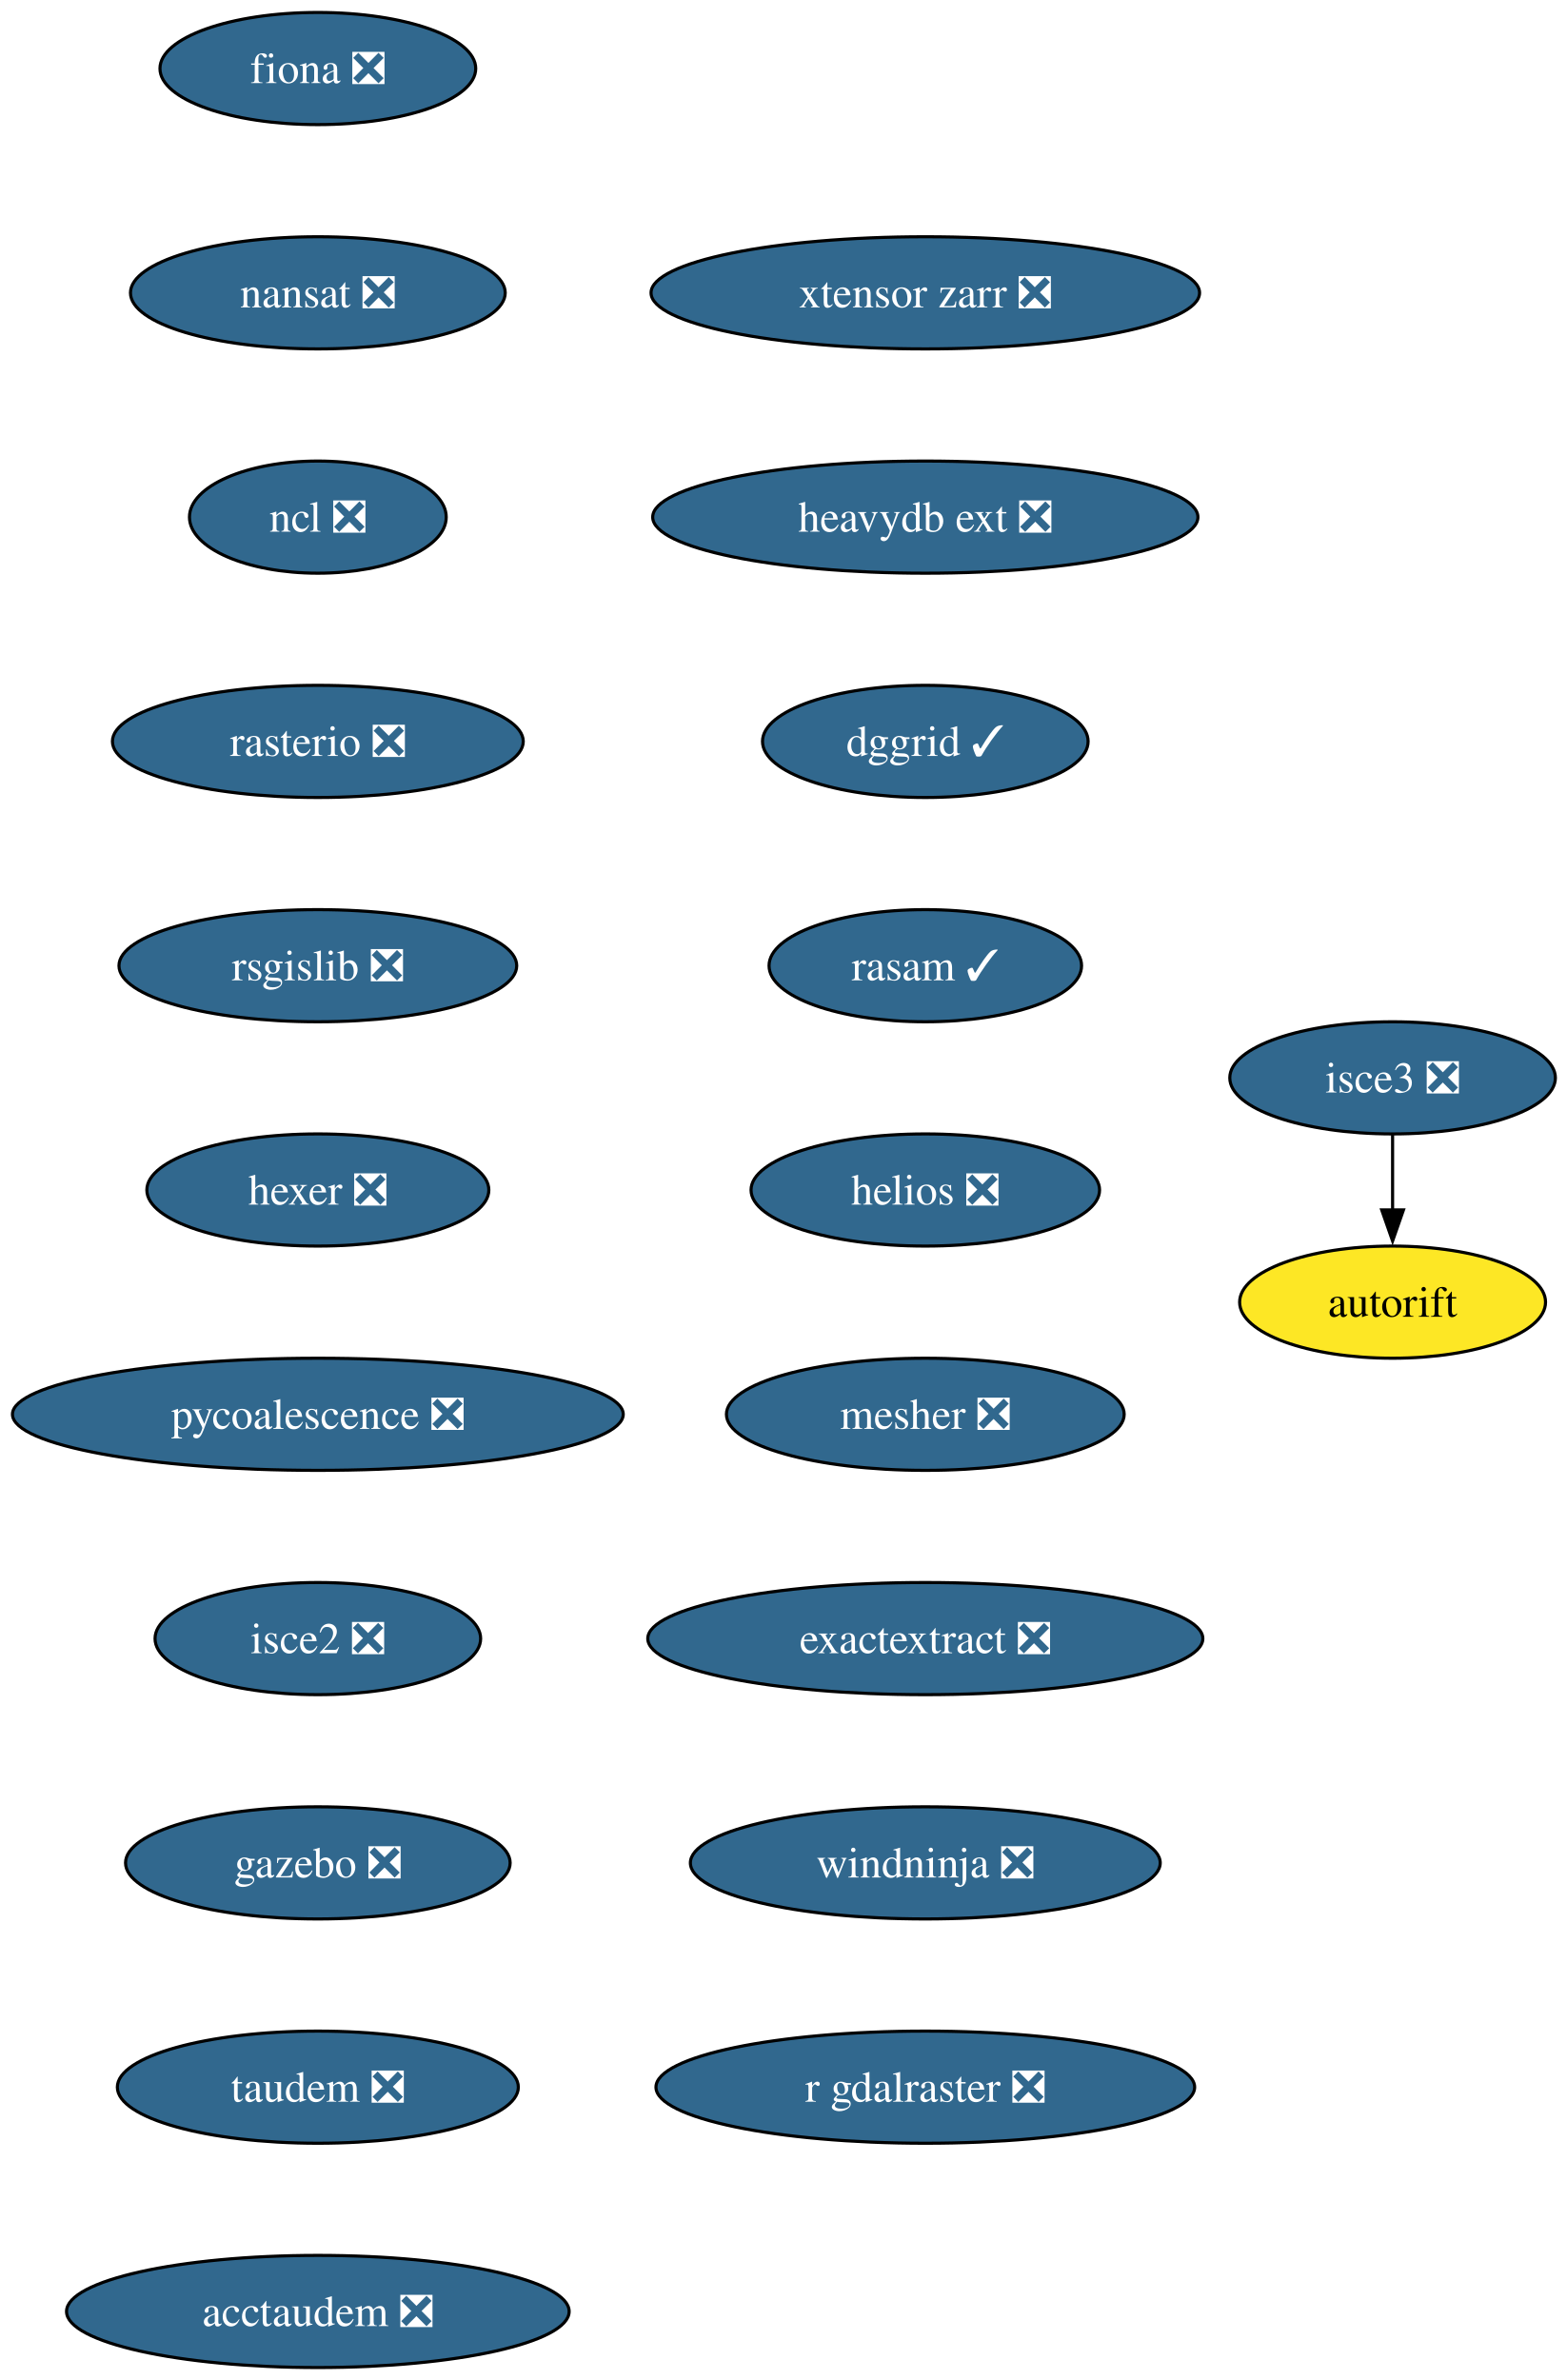
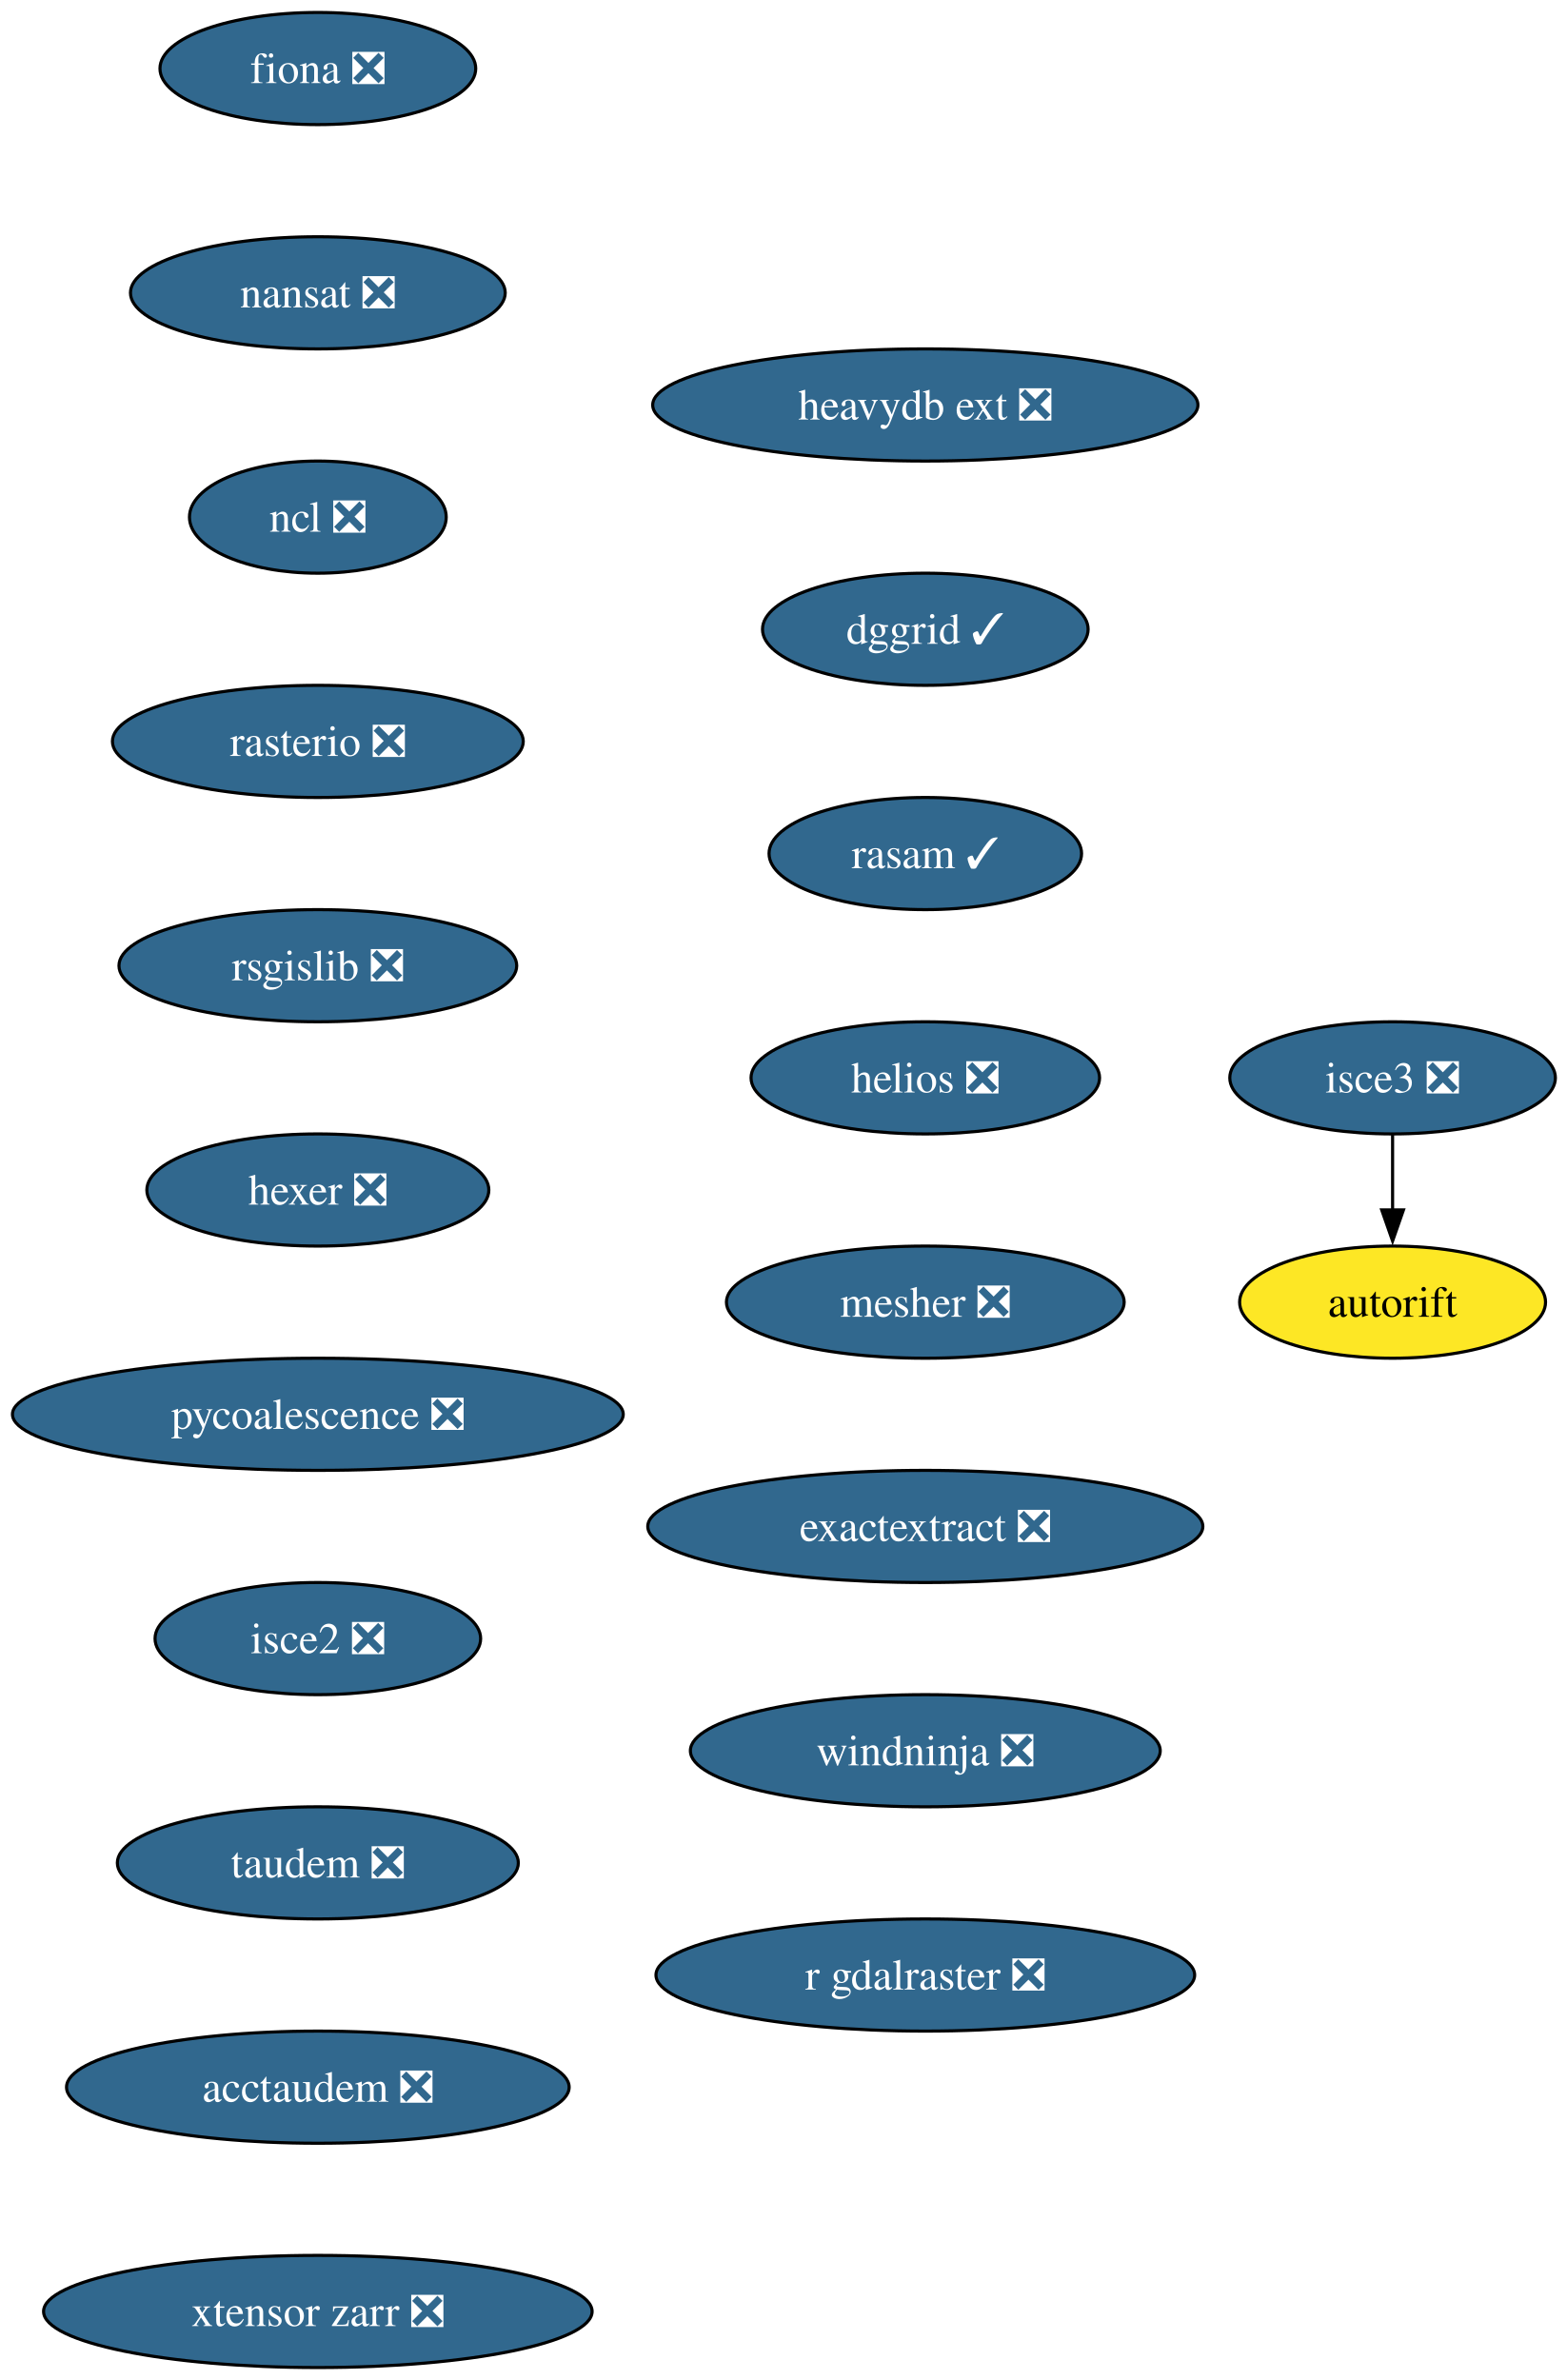
<svg xmlns="http://www.w3.org/2000/svg" xmlns:xlink="http://www.w3.org/1999/xlink" width="503pt" height="764pt" viewBox="0.00 0.00 503.00 764.00">
  <g id="graph0" class="graph" transform="scale(1 1) rotate(0) translate(4 760)">
    <polygon fill="white" stroke="none" points="-4,4 -4,-760 499.29,-760 499.29,4 -4,4" />
    <g id="node1" class="node">
      <g id="a_node1">
        <a xlink:href="https://github.com/conda-forge/fiona-feedstock/pull/239" xlink:title="fiona ❎">
          <ellipse fill="#31688e" stroke="black" cx="98.03" cy="-738" rx="50.68" ry="18" />
          <text xml:space="preserve" text-anchor="middle" x="98.03" y="-733.33" font-family="Times,serif" font-size="14.00" fill="white">fiona ❎</text>
        </a>
      </g>
    </g>
    <g id="node2" class="node">
      <g id="a_node2">
        <a xlink:href="https://github.com/conda-forge/nansat-feedstock/pull/44" xlink:title="nansat ❎">
          <ellipse fill="#31688e" stroke="black" cx="98.03" cy="-666" rx="60.15" ry="18" />
          <text xml:space="preserve" text-anchor="middle" x="98.03" y="-661.33" font-family="Times,serif" font-size="14.00" fill="white">nansat ❎</text>
        </a>
      </g>
    </g>
    <g id="node3" class="node">
      <g id="a_node3">
        <a xlink:href="https://github.com/conda-forge/ncl-feedstock/pull/167" xlink:title="ncl ❎">
          <ellipse fill="#31688e" stroke="black" cx="98.03" cy="-594" rx="41.21" ry="18" />
          <text xml:space="preserve" text-anchor="middle" x="98.03" y="-589.33" font-family="Times,serif" font-size="14.00" fill="white">ncl ❎</text>
        </a>
      </g>
    </g>
    <g id="node4" class="node">
      <g id="a_node4">
        <a xlink:href="https://github.com/conda-forge/rasterio-feedstock/pull/335" xlink:title="rasterio ❎">
          <ellipse fill="#31688e" stroke="black" cx="98.03" cy="-522" rx="65.94" ry="18" />
          <text xml:space="preserve" text-anchor="middle" x="98.03" y="-517.33" font-family="Times,serif" font-size="14.00" fill="white">rasterio ❎</text>
        </a>
      </g>
    </g>
    <g id="node5" class="node">
      <g id="a_node5">
        <a xlink:href="https://github.com/conda-forge/rsgislib-feedstock/pull/101" xlink:title="rsgislib ❎">
          <ellipse fill="#31688e" stroke="black" cx="98.03" cy="-450" rx="63.84" ry="18" />
          <text xml:space="preserve" text-anchor="middle" x="98.03" y="-445.32" font-family="Times,serif" font-size="14.00" fill="white">rsgislib ❎</text>
        </a>
      </g>
    </g>
    <g id="node6" class="node">
      <g id="a_node6">
        <a xlink:href="https://github.com/conda-forge/hexer-feedstock/pull/17" xlink:title="hexer ❎">
          <ellipse fill="#31688e" stroke="black" cx="98.03" cy="-378" rx="54.89" ry="18" />
          <text xml:space="preserve" text-anchor="middle" x="98.03" y="-373.32" font-family="Times,serif" font-size="14.00" fill="white">hexer ❎</text>
        </a>
      </g>
    </g>
    <g id="node7" class="node">
      <g id="a_node7">
        <a xlink:href="https://github.com/conda-forge/pycoalescence-feedstock/pull/65" xlink:title="pycoalescence ❎">
          <ellipse fill="#31688e" stroke="black" cx="98.03" cy="-306" rx="98.03" ry="18" />
          <text xml:space="preserve" text-anchor="middle" x="98.03" y="-301.32" font-family="Times,serif" font-size="14.00" fill="white">pycoalescence ❎</text>
        </a>
      </g>
    </g>
    <g id="node8" class="node">
      <g id="a_node8">
        <a xlink:href="https://github.com/conda-forge/isce2-feedstock/pull/81" xlink:title="isce2 ❎">
          <ellipse fill="#31688e" stroke="black" cx="98.03" cy="-234" rx="52.26" ry="18" />
          <text xml:space="preserve" text-anchor="middle" x="98.03" y="-229.32" font-family="Times,serif" font-size="14.00" fill="white">isce2 ❎</text>
        </a>
      </g>
    </g>
    <g id="node9" class="node">
      <g id="a_node9">
-         <a xlink:href="https://github.com/conda-forge/gazebo-feedstock/pull/250" xlink:title="gazebo ❎">
-           <ellipse fill="#31688e" stroke="black" cx="98.03" cy="-162" rx="61.73" ry="18" />
-           <text xml:space="preserve" text-anchor="middle" x="98.03" y="-157.32" font-family="Times,serif" font-size="14.00" fill="white">gazebo ❎</text>
+         <a xlink:href="https://github.com/conda-forge/taudem-feedstock/pull/22" xlink:title="taudem ❎">
+           <ellipse fill="#31688e" stroke="black" cx="98.03" cy="-162" rx="64.36" ry="18" />
+           <text xml:space="preserve" text-anchor="middle" x="98.03" y="-157.32" font-family="Times,serif" font-size="14.00" fill="white">taudem ❎</text>
        </a>
      </g>
    </g>
    <g id="node11" class="node">
      <g id="a_node11">
-         <a xlink:href="https://github.com/conda-forge/taudem-feedstock/pull/22" xlink:title="taudem ❎">
-           <ellipse fill="#31688e" stroke="black" cx="98.03" cy="-90" rx="64.36" ry="18" />
-           <text xml:space="preserve" text-anchor="middle" x="98.03" y="-85.33" font-family="Times,serif" font-size="14.00" fill="white">taudem ❎</text>
+         <a xlink:href="https://github.com/conda-forge/acctaudem-feedstock/pull/17" xlink:title="acctaudem ❎">
+           <ellipse fill="#31688e" stroke="black" cx="98.03" cy="-90" rx="80.67" ry="18" />
+           <text xml:space="preserve" text-anchor="middle" x="98.03" y="-85.33" font-family="Times,serif" font-size="14.00" fill="white">acctaudem ❎</text>
        </a>
      </g>
    </g>
    <g id="node10" class="node">
      <g id="a_node10">
        <a xlink:href="https://github.com/conda-forge/autorift-feedstock" xlink:title="autorift">
          <ellipse fill="#fde725" stroke="black" cx="443.03" cy="-342" rx="49.1" ry="18" />
          <text xml:space="preserve" text-anchor="middle" x="443.03" y="-337.32" font-family="Times,serif" font-size="14.00">autorift</text>
        </a>
      </g>
    </g>
    <g id="node12" class="node">
      <g id="a_node12">
-         <a xlink:href="https://github.com/conda-forge/acctaudem-feedstock/pull/17" xlink:title="acctaudem ❎">
-           <ellipse fill="#31688e" stroke="black" cx="98.03" cy="-18" rx="80.67" ry="18" />
-           <text xml:space="preserve" text-anchor="middle" x="98.03" y="-13.32" font-family="Times,serif" font-size="14.00" fill="white">acctaudem ❎</text>
+         <a xlink:href="https://github.com/conda-forge/xtensor-zarr-feedstock/pull/17" xlink:title="xtensor zarr ❎">
+           <ellipse fill="#31688e" stroke="black" cx="98.03" cy="-18" rx="88.04" ry="18" />
+           <text xml:space="preserve" text-anchor="middle" x="98.03" y="-13.32" font-family="Times,serif" font-size="14.00" fill="white">xtensor zarr ❎</text>
        </a>
      </g>
    </g>
    <g id="node13" class="node">
      <g id="a_node13">
        <a xlink:href="https://github.com/conda-forge/isce3-feedstock/pull/100" xlink:title="isce3 ❎">
          <ellipse fill="#31688e" stroke="black" cx="443.03" cy="-414" rx="52.26" ry="18" />
          <text xml:space="preserve" text-anchor="middle" x="443.03" y="-409.32" font-family="Times,serif" font-size="14.00" fill="white">isce3 ❎</text>
        </a>
      </g>
    </g>
    <g id="edge11" class="edge">
      <path fill="none" stroke="black" d="M443.03,-395.7C443.03,-388.41 443.03,-379.73 443.03,-371.54" />
      <polygon fill="black" stroke="black" points="446.53,-371.62 443.03,-361.62 439.53,-371.62 446.53,-371.62" />
    </g>
    <g id="node14" class="node">
      <g id="a_node14">
-         <a xlink:href="https://github.com/conda-forge/xtensor-zarr-feedstock/pull/17" xlink:title="xtensor zarr ❎">
-           <ellipse fill="#31688e" stroke="black" cx="293.03" cy="-666" rx="88.04" ry="18" />
-           <text xml:space="preserve" text-anchor="middle" x="293.03" y="-661.33" font-family="Times,serif" font-size="14.00" fill="white">xtensor zarr ❎</text>
+         <a xlink:href="https://github.com/conda-forge/heavydb-ext-feedstock/pull/98" xlink:title="heavydb ext ❎">
+           <ellipse fill="#31688e" stroke="black" cx="293.03" cy="-630" rx="87.51" ry="18" />
+           <text xml:space="preserve" text-anchor="middle" x="293.03" y="-625.33" font-family="Times,serif" font-size="14.00" fill="white">heavydb ext ❎</text>
        </a>
      </g>
    </g>
    <g id="node15" class="node">
      <g id="a_node15">
-         <a xlink:href="https://github.com/conda-forge/heavydb-ext-feedstock/pull/98" xlink:title="heavydb ext ❎">
-           <ellipse fill="#31688e" stroke="black" cx="293.03" cy="-594" rx="87.51" ry="18" />
-           <text xml:space="preserve" text-anchor="middle" x="293.03" y="-589.33" font-family="Times,serif" font-size="14.00" fill="white">heavydb ext ❎</text>
+         <a xlink:href="https://github.com/conda-forge/dggrid-feedstock/pull/21" xlink:title="dggrid ✓">
+           <ellipse fill="#31688e" stroke="black" cx="293.03" cy="-558" rx="52.26" ry="18" />
+           <text xml:space="preserve" text-anchor="middle" x="293.03" y="-553.33" font-family="Times,serif" font-size="14.00" fill="white">dggrid ✓</text>
        </a>
      </g>
    </g>
    <g id="node16" class="node">
      <g id="a_node16">
-         <a xlink:href="https://github.com/conda-forge/dggrid-feedstock/pull/21" xlink:title="dggrid ✓">
-           <ellipse fill="#31688e" stroke="black" cx="293.03" cy="-522" rx="52.26" ry="18" />
-           <text xml:space="preserve" text-anchor="middle" x="293.03" y="-517.33" font-family="Times,serif" font-size="14.00" fill="white">dggrid ✓</text>
+         <a xlink:href="https://github.com/conda-forge/rasam-feedstock/pull/5" xlink:title="rasam ✓">
+           <ellipse fill="#31688e" stroke="black" cx="293.03" cy="-486" rx="50.16" ry="18" />
+           <text xml:space="preserve" text-anchor="middle" x="293.03" y="-481.32" font-family="Times,serif" font-size="14.00" fill="white">rasam ✓</text>
        </a>
      </g>
    </g>
    <g id="node17" class="node">
      <g id="a_node17">
-         <a xlink:href="https://github.com/conda-forge/rasam-feedstock/pull/5" xlink:title="rasam ✓">
-           <ellipse fill="#31688e" stroke="black" cx="293.03" cy="-450" rx="50.16" ry="18" />
-           <text xml:space="preserve" text-anchor="middle" x="293.03" y="-445.32" font-family="Times,serif" font-size="14.00" fill="white">rasam ✓</text>
+         <a xlink:href="https://github.com/conda-forge/helios-feedstock/pull/27" xlink:title="helios ❎">
+           <ellipse fill="#31688e" stroke="black" cx="293.03" cy="-414" rx="55.94" ry="18" />
+           <text xml:space="preserve" text-anchor="middle" x="293.03" y="-409.32" font-family="Times,serif" font-size="14.00" fill="white">helios ❎</text>
        </a>
      </g>
    </g>
    <g id="node18" class="node">
      <g id="a_node18">
-         <a xlink:href="https://github.com/conda-forge/helios-feedstock/pull/27" xlink:title="helios ❎">
-           <ellipse fill="#31688e" stroke="black" cx="293.03" cy="-378" rx="55.94" ry="18" />
-           <text xml:space="preserve" text-anchor="middle" x="293.03" y="-373.32" font-family="Times,serif" font-size="14.00" fill="white">helios ❎</text>
+         <a xlink:href="https://github.com/conda-forge/mesher-feedstock/pull/21" xlink:title="mesher ❎">
+           <ellipse fill="#31688e" stroke="black" cx="293.03" cy="-342" rx="63.84" ry="18" />
+           <text xml:space="preserve" text-anchor="middle" x="293.03" y="-337.32" font-family="Times,serif" font-size="14.00" fill="white">mesher ❎</text>
        </a>
      </g>
    </g>
    <g id="node19" class="node">
      <g id="a_node19">
-         <a xlink:href="https://github.com/conda-forge/mesher-feedstock/pull/21" xlink:title="mesher ❎">
-           <ellipse fill="#31688e" stroke="black" cx="293.03" cy="-306" rx="63.84" ry="18" />
-           <text xml:space="preserve" text-anchor="middle" x="293.03" y="-301.32" font-family="Times,serif" font-size="14.00" fill="white">mesher ❎</text>
+         <a xlink:href="https://github.com/conda-forge/exactextract-feedstock/pull/28" xlink:title="exactextract ❎">
+           <ellipse fill="#31688e" stroke="black" cx="293.03" cy="-270" rx="89.09" ry="18" />
+           <text xml:space="preserve" text-anchor="middle" x="293.03" y="-265.32" font-family="Times,serif" font-size="14.00" fill="white">exactextract ❎</text>
        </a>
      </g>
    </g>
    <g id="node20" class="node">
      <g id="a_node20">
-         <a xlink:href="https://github.com/conda-forge/exactextract-feedstock/pull/28" xlink:title="exactextract ❎">
-           <ellipse fill="#31688e" stroke="black" cx="293.03" cy="-234" rx="89.09" ry="18" />
-           <text xml:space="preserve" text-anchor="middle" x="293.03" y="-229.32" font-family="Times,serif" font-size="14.00" fill="white">exactextract ❎</text>
+         <a xlink:href="https://github.com/conda-forge/windninja-feedstock/pull/18" xlink:title="windninja ❎">
+           <ellipse fill="#31688e" stroke="black" cx="293.03" cy="-198" rx="75.41" ry="18" />
+           <text xml:space="preserve" text-anchor="middle" x="293.03" y="-193.32" font-family="Times,serif" font-size="14.00" fill="white">windninja ❎</text>
        </a>
      </g>
    </g>
    <g id="node21" class="node">
      <g id="a_node21">
-         <a xlink:href="https://github.com/conda-forge/windninja-feedstock/pull/18" xlink:title="windninja ❎">
-           <ellipse fill="#31688e" stroke="black" cx="293.03" cy="-162" rx="75.41" ry="18" />
-           <text xml:space="preserve" text-anchor="middle" x="293.03" y="-157.32" font-family="Times,serif" font-size="14.00" fill="white">windninja ❎</text>
-         </a>
-       </g>
-     </g>
-     <g id="node22" class="node">
-       <g id="a_node22">
        <a xlink:href="https://github.com/conda-forge/r-gdalraster-feedstock/pull/10" xlink:title="r gdalraster ❎">
-           <ellipse fill="#31688e" stroke="black" cx="293.03" cy="-90" rx="86.46" ry="18" />
-           <text xml:space="preserve" text-anchor="middle" x="293.03" y="-85.33" font-family="Times,serif" font-size="14.00" fill="white">r gdalraster ❎</text>
+           <ellipse fill="#31688e" stroke="black" cx="293.03" cy="-126" rx="86.46" ry="18" />
+           <text xml:space="preserve" text-anchor="middle" x="293.03" y="-121.33" font-family="Times,serif" font-size="14.00" fill="white">r gdalraster ❎</text>
        </a>
      </g>
    </g>
  </g>
</svg>
